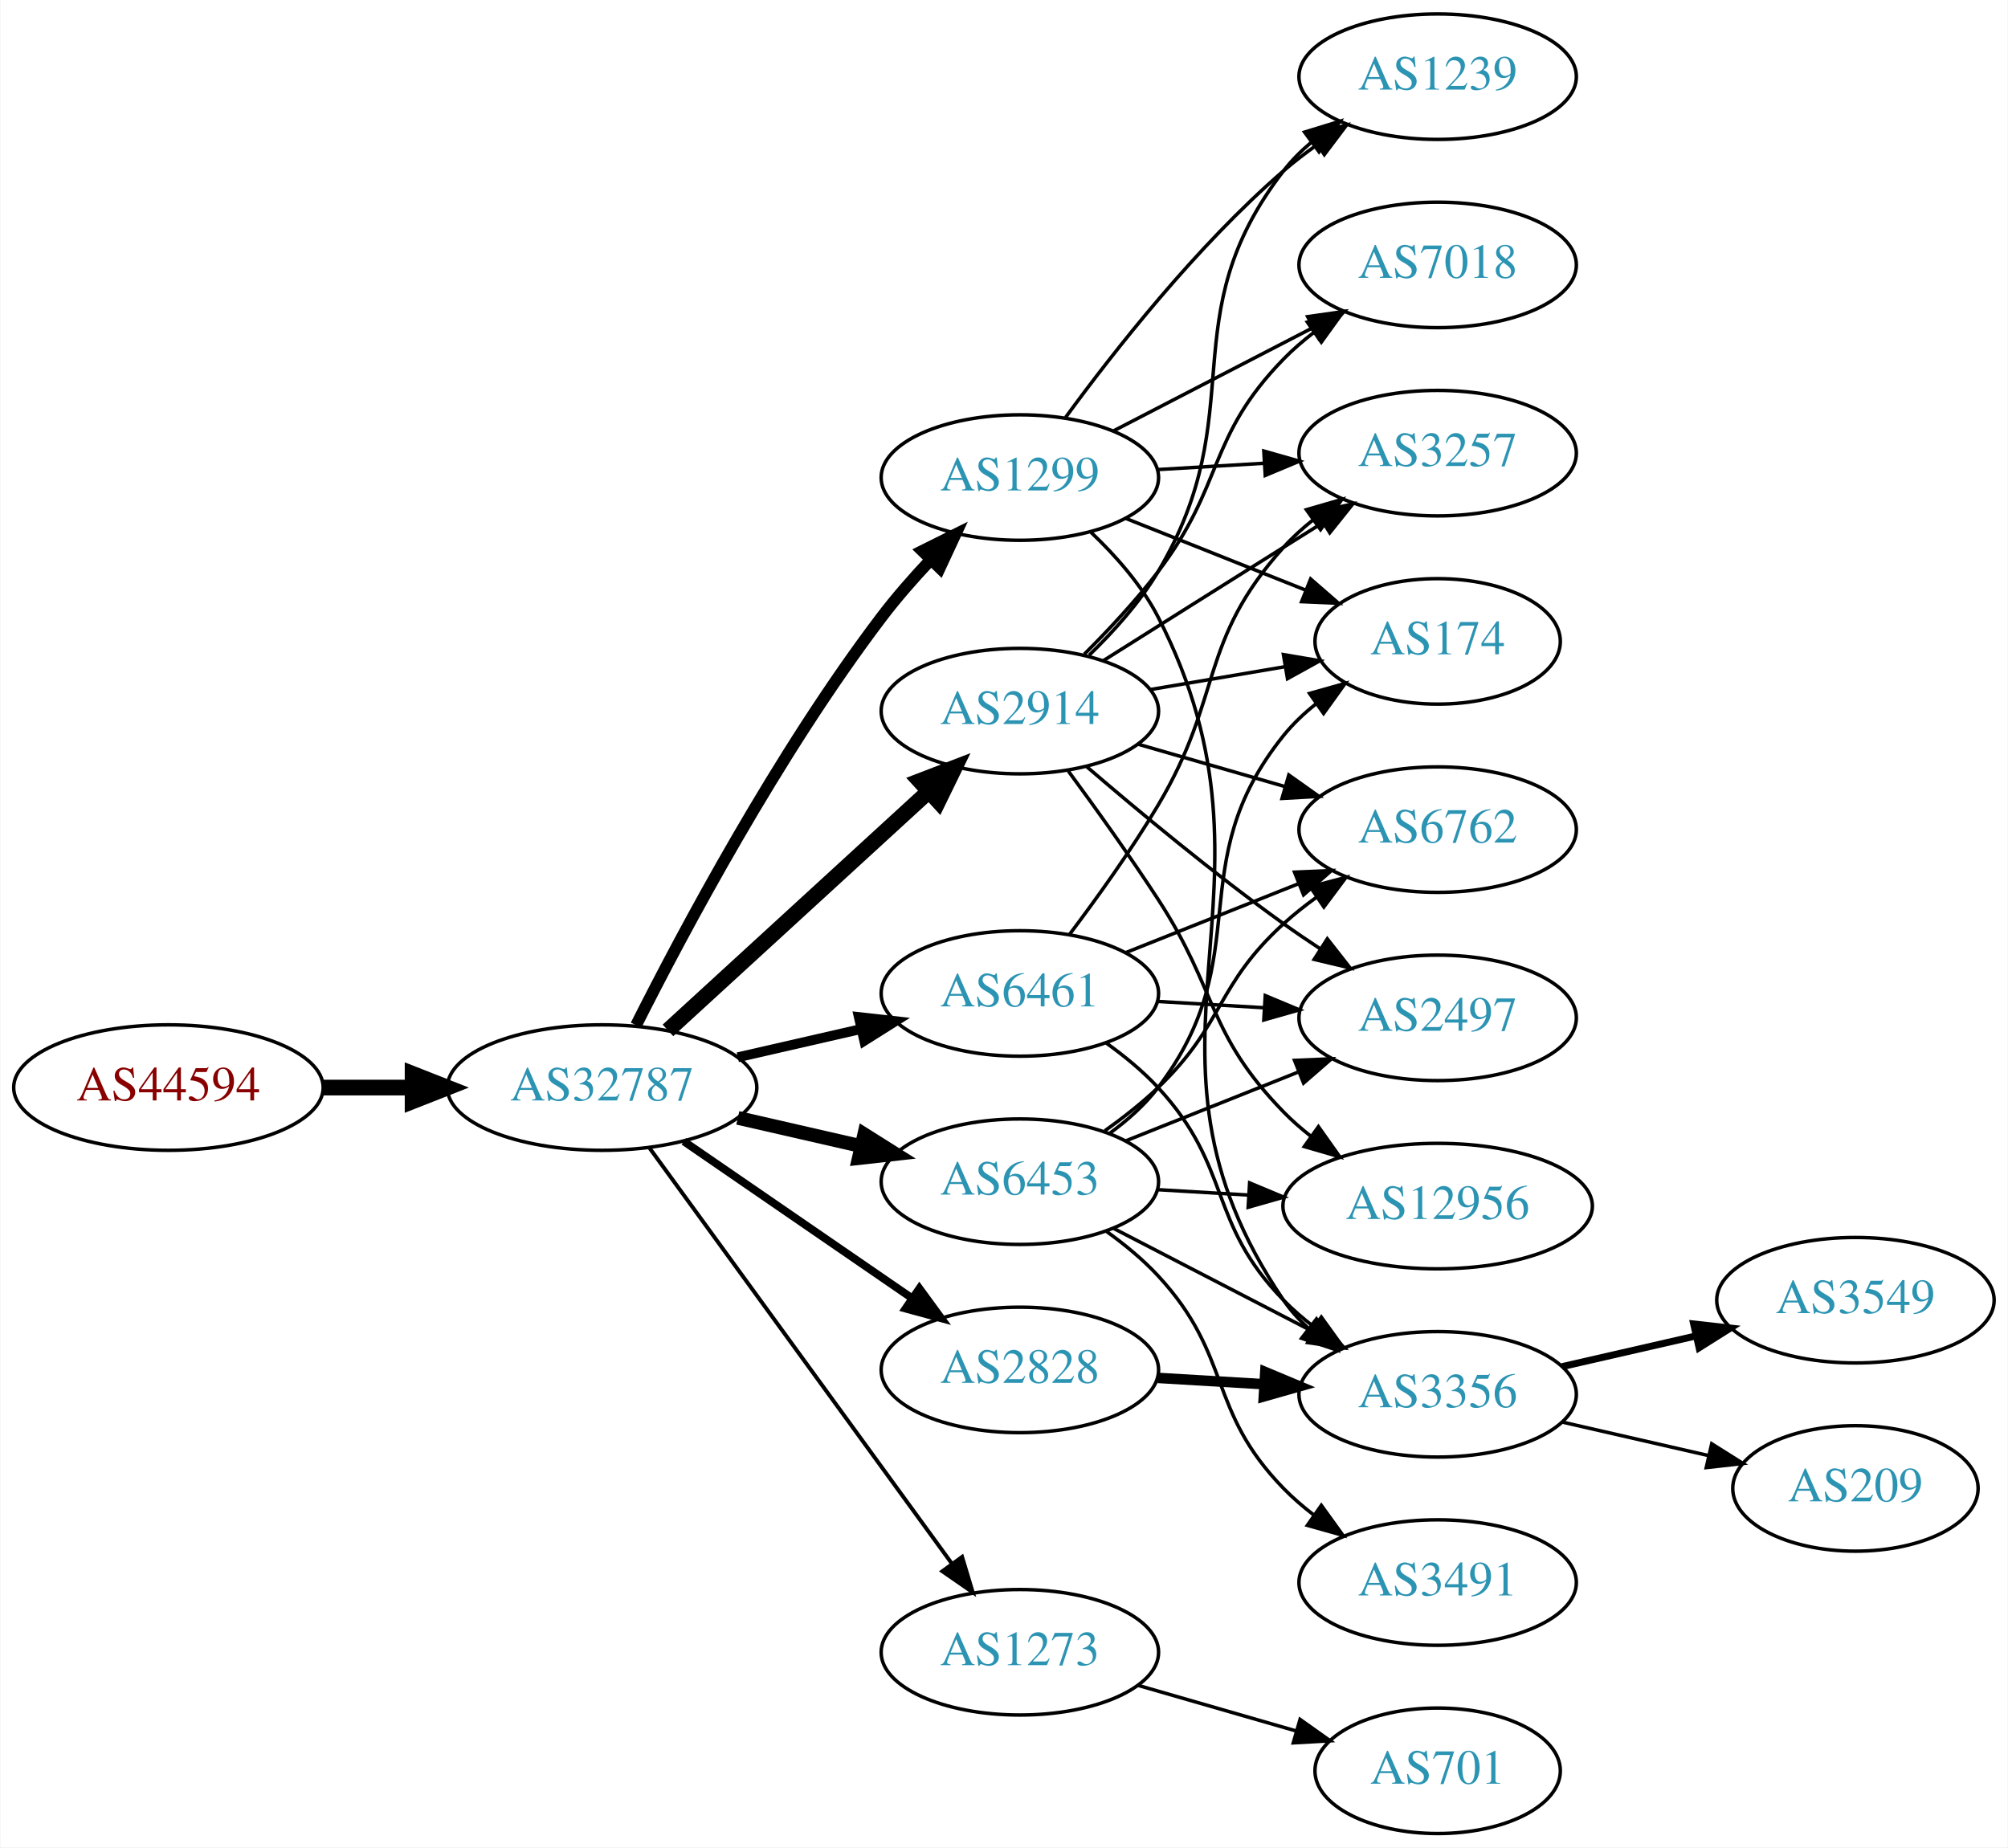
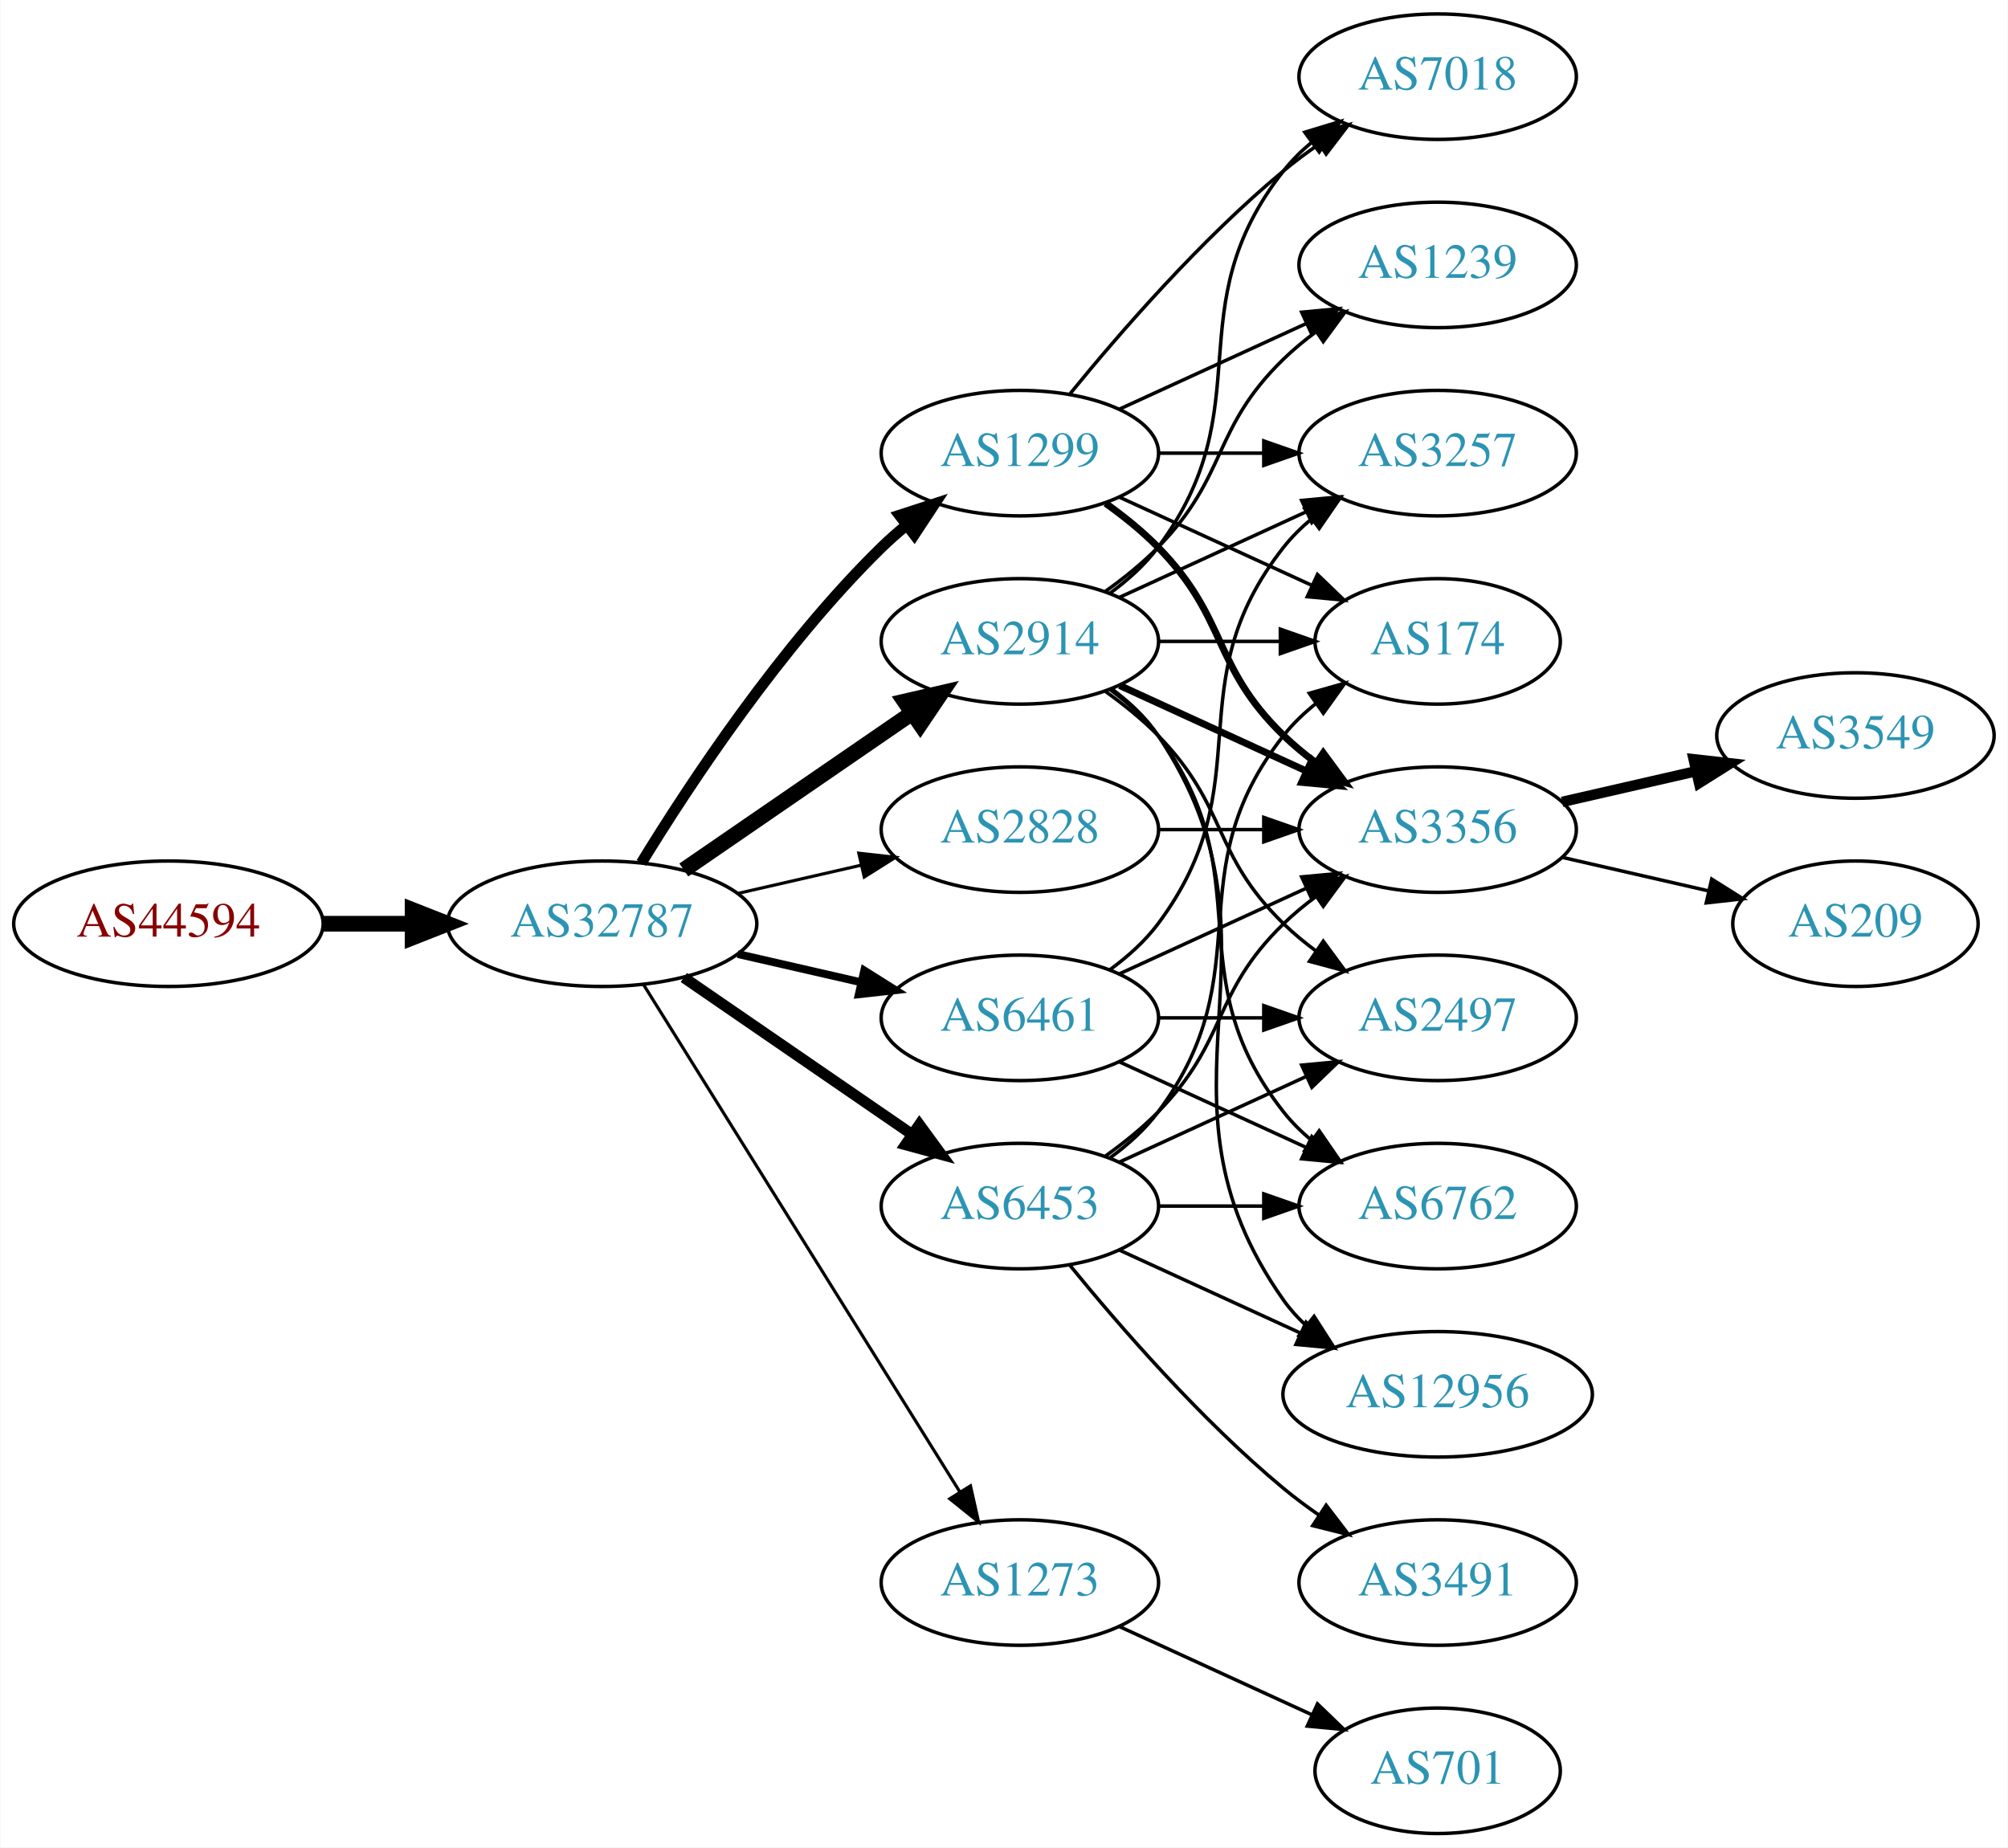
<svg xmlns="http://www.w3.org/2000/svg" xmlns:xlink="http://www.w3.org/1999/xlink" width="576pt" height="530pt" viewBox="0.00 0.00 575.76 530.00">
  <g id="graph0" class="graph" transform="scale(1 1) rotate(0) translate(4 526)">
    <polygon fill="white" stroke="none" points="-4,4 -4,-526 571.762,-526 571.762,4 -4,4" />
    <g id="node1" class="node">
      <g id="a_node1">
        <a xlink:href="/asn/44594" xlink:title="AS44594 ~ Austrian Airlines AG [AT]">
-           <ellipse fill="#ffffff" stroke="black" cx="44.196" cy="-214" rx="44.393" ry="18" />
-           <text text-anchor="middle" x="44.196" y="-210.3" font-family="Times,serif" font-size="14.00" fill="#880000">AS44594</text>
+           <ellipse fill="#ffffff" stroke="black" cx="44.196" cy="-261" rx="44.393" ry="18" />
+           <text text-anchor="middle" x="44.196" y="-257.3" font-family="Times,serif" font-size="14.00" fill="#880000">AS44594</text>
        </a>
      </g>
    </g>
    <g id="node2" class="node">
      <g id="a_node2">
        <a xlink:href="/asn/32787" xlink:title="AS32787 ~ Akamai Technologies, Inc. [US]">
-           <ellipse fill="#ffffff" stroke="black" cx="168.588" cy="-214" rx="44.393" ry="18" />
-           <text text-anchor="middle" x="168.588" y="-210.3" font-family="Times,serif" font-size="14.00" fill="#2c94b3">AS32787</text>
+           <ellipse fill="#ffffff" stroke="black" cx="168.588" cy="-261" rx="44.393" ry="18" />
+           <text text-anchor="middle" x="168.588" y="-257.3" font-family="Times,serif" font-size="14.00" fill="#2c94b3">AS32787</text>
        </a>
      </g>
    </g>
    <g id="edge1" class="edge">
-       <path fill="none" stroke="black" stroke-width="4.5" d="M88.692,-214C96.898,-214 105.569,-214 114.041,-214" />
-       <polygon fill="black" stroke="black" stroke-width="4.5" points="114.233,-217.938 124.233,-214 114.233,-210.063 114.233,-217.938" />
+       <path fill="none" stroke="black" stroke-width="4.5" d="M88.692,-261C96.898,-261 105.569,-261 114.041,-261" />
+       <polygon fill="black" stroke="black" stroke-width="4.5" points="114.233,-264.938 124.233,-261 114.233,-257.063 114.233,-264.938" />
    </g>
    <g id="node3" class="node">
      <g id="a_node3">
-         <a xlink:href="/asn/6461" xlink:title="AS6461 ~ Zayo Bandwidth [US]">
-           <ellipse fill="#ffffff" stroke="black" cx="288.431" cy="-241" rx="39.794" ry="18" />
-           <text text-anchor="middle" x="288.431" y="-237.3" font-family="Times,serif" font-size="14.00" fill="#2c94b3">AS6461</text>
+         <a xlink:href="/asn/1299" xlink:title="AS1299 ~ Telia Carrier [EU]">
+           <ellipse fill="#ffffff" stroke="black" cx="288.431" cy="-396" rx="39.794" ry="18" />
+           <text text-anchor="middle" x="288.431" y="-392.3" font-family="Times,serif" font-size="14.00" fill="#2c94b3">AS1299</text>
        </a>
      </g>
    </g>
    <g id="edge2" class="edge">
-       <path fill="none" stroke="black" stroke-width="2.812" d="M207.523,-222.692C218.764,-225.267 231.176,-228.111 242.799,-230.774" />
-       <polygon fill="black" stroke="black" stroke-width="2.812" points="242.232,-234.235 252.761,-233.057 243.795,-227.412 242.232,-234.235" />
+       <path fill="none" stroke="black" stroke-width="3.15" d="M179.854,-278.44C193.662,-300.991 219.851,-340.722 248.784,-369 250.924,-371.092 253.242,-373.137 255.642,-375.106" />
+       <polygon fill="black" stroke="black" stroke-width="3.15" points="253.908,-378.185 263.983,-381.464 258.152,-372.618 253.908,-378.185" />
    </g>
    <g id="node4" class="node">
      <g id="a_node4">
        <a xlink:href="/asn/2914" xlink:title="AS2914 ~ NTT America, Inc. [US]">
-           <ellipse fill="#ffffff" stroke="black" cx="288.431" cy="-322" rx="39.794" ry="18" />
-           <text text-anchor="middle" x="288.431" y="-318.3" font-family="Times,serif" font-size="14.00" fill="#2c94b3">AS2914</text>
+           <ellipse fill="#ffffff" stroke="black" cx="288.431" cy="-342" rx="39.794" ry="18" />
+           <text text-anchor="middle" x="288.431" y="-338.3" font-family="Times,serif" font-size="14.00" fill="#2c94b3">AS2914</text>
        </a>
      </g>
    </g>
    <g id="edge3" class="edge">
-       <path fill="none" stroke="black" stroke-width="4.5" d="M187.486,-230.403C207.414,-248.667 239.772,-278.322 262.249,-298.921" />
-       <polygon fill="black" stroke="black" stroke-width="4.5" points="259.718,-301.943 269.751,-305.797 265.039,-296.137 259.718,-301.943" />
+       <path fill="none" stroke="black" stroke-width="4.5" d="M192.031,-276.426C210.612,-289.198 237.173,-307.455 257.553,-321.463" />
+       <polygon fill="black" stroke="black" stroke-width="4.5" points="255.396,-324.758 265.867,-327.178 259.856,-318.269 255.396,-324.758" />
    </g>
    <g id="node5" class="node">
      <g id="a_node5">
        <a xlink:href="/asn/6453" xlink:title="AS6453 ~ TATA COMMUNICATIONS (AMERICA) INC [US]">
-           <ellipse fill="#ffffff" stroke="black" cx="288.431" cy="-187" rx="39.794" ry="18" />
-           <text text-anchor="middle" x="288.431" y="-183.3" font-family="Times,serif" font-size="14.00" fill="#2c94b3">AS6453</text>
+           <ellipse fill="#ffffff" stroke="black" cx="288.431" cy="-180" rx="39.794" ry="18" />
+           <text text-anchor="middle" x="288.431" y="-176.3" font-family="Times,serif" font-size="14.00" fill="#2c94b3">AS6453</text>
        </a>
      </g>
    </g>
    <g id="edge4" class="edge">
-       <path fill="none" stroke="black" stroke-width="3.938" d="M207.523,-205.308C218.764,-202.733 231.176,-199.889 242.799,-197.226" />
-       <polygon fill="black" stroke="black" stroke-width="3.938" points="243.795,-200.588 252.761,-194.943 242.232,-193.765 243.795,-200.588" />
+       <path fill="none" stroke="black" stroke-width="3.15" d="M192.031,-245.574C210.612,-232.802 237.173,-214.545 257.553,-200.537" />
+       <polygon fill="black" stroke="black" stroke-width="3.15" points="259.609,-203.371 265.867,-194.822 255.643,-197.602 259.609,-203.371" />
    </g>
    <g id="node6" class="node">
      <g id="a_node6">
        <a xlink:href="/asn/2828" xlink:title="AS2828 ~ XO-AS15 [US]">
-           <ellipse fill="#ffffff" stroke="black" cx="288.431" cy="-133" rx="39.794" ry="18" />
-           <text text-anchor="middle" x="288.431" y="-129.3" font-family="Times,serif" font-size="14.00" fill="#2c94b3">AS2828</text>
+           <ellipse fill="#ffffff" stroke="black" cx="288.431" cy="-288" rx="39.794" ry="18" />
+           <text text-anchor="middle" x="288.431" y="-284.3" font-family="Times,serif" font-size="14.00" fill="#2c94b3">AS2828</text>
        </a>
      </g>
    </g>
    <g id="edge5" class="edge">
-       <path fill="none" stroke="black" stroke-width="2.25" d="M192.031,-198.574C210.612,-185.802 237.173,-167.545 257.553,-153.537" />
-       <polygon fill="black" stroke="black" stroke-width="2.25" points="259.609,-156.371 265.867,-147.822 255.643,-150.602 259.609,-156.371" />
+       <path fill="none" stroke="black" stroke-width="0.9" d="M207.523,-269.692C218.764,-272.267 231.176,-275.111 242.799,-277.774" />
+       <polygon fill="black" stroke="black" stroke-width="0.9" points="242.232,-281.235 252.761,-280.057 243.795,-274.412 242.232,-281.235" />
    </g>
    <g id="node7" class="node">
      <g id="a_node7">
-         <a xlink:href="/asn/1299" xlink:title="AS1299 ~ Telia Carrier [EU]">
-           <ellipse fill="#ffffff" stroke="black" cx="288.431" cy="-389" rx="39.794" ry="18" />
-           <text text-anchor="middle" x="288.431" y="-385.3" font-family="Times,serif" font-size="14.00" fill="#2c94b3">AS1299</text>
+         <a xlink:href="/asn/6461" xlink:title="AS6461 ~ Zayo Bandwidth [US]">
+           <ellipse fill="#ffffff" stroke="black" cx="288.431" cy="-234" rx="39.794" ry="18" />
+           <text text-anchor="middle" x="288.431" y="-230.3" font-family="Times,serif" font-size="14.00" fill="#2c94b3">AS6461</text>
        </a>
      </g>
    </g>
    <g id="edge6" class="edge">
-       <path fill="none" stroke="black" stroke-width="3.375" d="M178.34,-231.885C191.769,-258.562 219.045,-309.827 248.784,-349 253.021,-354.581 257.961,-360.211 262.865,-365.415" />
-       <polygon fill="black" stroke="black" stroke-width="3.375" points="260.454,-367.957 269.938,-372.679 265.469,-363.073 260.454,-367.957" />
+       <path fill="none" stroke="black" stroke-width="2.25" d="M207.523,-252.308C218.764,-249.733 231.176,-246.889 242.799,-244.226" />
+       <polygon fill="black" stroke="black" stroke-width="2.25" points="243.795,-247.588 252.761,-241.943 242.232,-240.765 243.795,-247.588" />
    </g>
    <g id="node8" class="node">
      <g id="a_node8">
        <a xlink:href="/asn/1273" xlink:title="AS1273 ~ Vodafone Group PLC [EU]">
-           <ellipse fill="#ffffff" stroke="black" cx="288.431" cy="-52" rx="39.794" ry="18" />
-           <text text-anchor="middle" x="288.431" y="-48.3" font-family="Times,serif" font-size="14.00" fill="#2c94b3">AS1273</text>
+           <ellipse fill="#ffffff" stroke="black" cx="288.431" cy="-72" rx="39.794" ry="18" />
+           <text text-anchor="middle" x="288.431" y="-68.3" font-family="Times,serif" font-size="14.00" fill="#2c94b3">AS1273</text>
        </a>
      </g>
    </g>
    <g id="edge7" class="edge">
-       <path fill="none" stroke="black" stroke-width="1.125" d="M182.199,-196.663C203.02,-168.04 244.683,-110.767 268.871,-77.514" />
-       <polygon fill="black" stroke="black" stroke-width="1.125" points="271.858,-79.358 274.91,-69.212 266.197,-75.24 271.858,-79.358" />
-     </g>
-     <g id="node10" class="node">
-       <g id="a_node10">
+       <path fill="none" stroke="black" stroke-width="0.9" d="M180.463,-243.558C201.247,-210.225 246.707,-137.314 271.136,-98.134" />
+       <polygon fill="black" stroke="black" stroke-width="0.9" points="274.261,-99.737 276.582,-89.4 268.321,-96.034 274.261,-99.737" />
+     </g>
+     <g id="node11" class="node">
+       <g id="a_node11">
        <a xlink:href="/asn/3257" xlink:title="AS3257 ~ GTT [DE]">
          <ellipse fill="#ffffff" stroke="black" cx="408.273" cy="-396" rx="39.794" ry="18" />
          <text text-anchor="middle" x="408.273" y="-392.3" font-family="Times,serif" font-size="14.00" fill="#2c94b3">AS3257</text>
        </a>
      </g>
    </g>
-     <g id="edge26" class="edge">
-       <path fill="none" stroke="black" d="M302.73,-258.008C310.565,-268.398 320.411,-282.122 328.077,-295 346.786,-326.427 339.62,-341.806 364.077,-369 366.591,-371.795 369.46,-374.405 372.498,-376.817" />
-       <polygon fill="black" stroke="black" points="370.626,-379.78 380.804,-382.721 374.682,-374.075 370.626,-379.78" />
+     <g id="edge25" class="edge">
+       <path fill="none" stroke="black" d="M328.343,-396C337.897,-396 348.246,-396 358.209,-396" />
+       <polygon fill="black" stroke="black" points="358.402,-399.5 368.402,-396 358.402,-392.5 358.402,-399.5" />
    </g>
    <g id="node12" class="node">
      <g id="a_node12">
-         <a xlink:href="/asn/6762" xlink:title="AS6762 ~ TELECOM ITALIA SPARKLE S.p.A. [IT]">
-           <ellipse fill="#ffffff" stroke="black" cx="408.273" cy="-288" rx="39.794" ry="18" />
-           <text text-anchor="middle" x="408.273" y="-284.3" font-family="Times,serif" font-size="14.00" fill="#2c94b3">AS6762</text>
+         <a xlink:href="/asn/174" xlink:title="AS174 ~ Cogent Communications [US]">
+           <ellipse fill="#ffffff" stroke="black" cx="408.273" cy="-342" rx="35.194" ry="18" />
+           <text text-anchor="middle" x="408.273" y="-338.3" font-family="Times,serif" font-size="14.00" fill="#2c94b3">AS174</text>
        </a>
      </g>
    </g>
    <g id="edge24" class="edge">
-       <path fill="none" stroke="black" d="M318.863,-252.739C333.768,-258.683 352.063,-265.98 368.137,-272.391" />
-       <polygon fill="black" stroke="black" points="367.222,-275.794 377.807,-276.248 369.816,-269.292 367.222,-275.794" />
+       <path fill="none" stroke="black" d="M317.06,-383.339C333.476,-375.817 354.457,-366.202 372.054,-358.139" />
+       <polygon fill="black" stroke="black" points="373.799,-361.189 381.432,-353.842 370.883,-354.826 373.799,-361.189" />
+     </g>
+     <g id="node13" class="node">
+       <g id="a_node13">
+         <a xlink:href="/asn/7018" xlink:title="AS7018 ~ AT&amp;T Services, Inc. [US]">
+           <ellipse fill="#ffffff" stroke="black" cx="408.273" cy="-504" rx="39.794" ry="18" />
+           <text text-anchor="middle" x="408.273" y="-500.3" font-family="Times,serif" font-size="14.00" fill="#2c94b3">AS7018</text>
+         </a>
+       </g>
+     </g>
+     <g id="edge23" class="edge">
+       <path fill="none" stroke="black" d="M302.85,-413.065C316.964,-430.375 340.379,-457.345 364.077,-477 367.294,-479.668 370.794,-482.27 374.365,-484.741" />
+       <polygon fill="black" stroke="black" points="372.442,-487.666 382.721,-490.236 376.288,-481.817 372.442,-487.666" />
    </g>
    <g id="node14" class="node">
      <g id="a_node14">
+         <a xlink:href="/asn/1239" xlink:title="AS1239 ~ Sprint [US]">
+           <ellipse fill="#ffffff" stroke="black" cx="408.273" cy="-450" rx="39.794" ry="18" />
+           <text text-anchor="middle" x="408.273" y="-446.3" font-family="Times,serif" font-size="14.00" fill="#2c94b3">AS1239</text>
+         </a>
+       </g>
+     </g>
+     <g id="edge26" class="edge">
+       <path fill="none" stroke="black" d="M317.06,-408.661C333.017,-415.973 353.287,-425.261 370.57,-433.181" />
+       <polygon fill="black" stroke="black" points="369.269,-436.435 379.818,-437.419 372.185,-430.071 369.269,-436.435" />
+     </g>
+     <g id="node15" class="node">
+       <g id="a_node15">
+         <a xlink:href="/asn/3356" xlink:title="AS3356 ~ Level 3 Parent, LLC [US]">
+           <ellipse fill="#ffffff" stroke="black" cx="408.273" cy="-288" rx="39.794" ry="18" />
+           <text text-anchor="middle" x="408.273" y="-284.3" font-family="Times,serif" font-size="14.00" fill="#2c94b3">AS3356</text>
+         </a>
+       </g>
+     </g>
+     <g id="edge22" class="edge">
+       <path fill="none" stroke="black" stroke-width="2" d="M313.025,-381.611C318.281,-377.852 323.613,-373.563 328.077,-369 348.25,-348.383 343.384,-335.094 364.077,-315 366.922,-312.237 370.096,-309.614 373.396,-307.166" />
+       <polygon fill="black" stroke="black" stroke-width="2" points="375.462,-309.994 381.744,-301.462 371.513,-304.214 375.462,-309.994" />
+     </g>
+     <g id="node9" class="node">
+       <g id="a_node9">
+         <a xlink:href="/asn/12956" xlink:title="AS12956 ~ TELXIUS [ES]">
+           <ellipse fill="#ffffff" stroke="black" cx="408.273" cy="-126" rx="44.393" ry="18" />
+           <text text-anchor="middle" x="408.273" y="-122.3" font-family="Times,serif" font-size="14.00" fill="#2c94b3">AS12956</text>
+         </a>
+       </g>
+     </g>
+     <g id="edge8" class="edge">
+       <path fill="none" stroke="black" d="M314.75,-328.393C319.806,-324.649 324.617,-320.169 328.077,-315 369.102,-253.706 321.498,-213.225 364.077,-153 365.966,-150.328 368.212,-147.865 370.671,-145.605" />
+       <polygon fill="black" stroke="black" points="372.834,-148.356 378.547,-139.433 368.517,-142.846 372.834,-148.356" />
+     </g>
+     <g id="node10" class="node">
+       <g id="a_node10">
        <a xlink:href="/asn/2497" xlink:title="AS2497 ~ Internet Initiative Japan Inc. [JP]">
          <ellipse fill="#ffffff" stroke="black" cx="408.273" cy="-234" rx="39.794" ry="18" />
          <text text-anchor="middle" x="408.273" y="-230.3" font-family="Times,serif" font-size="14.00" fill="#2c94b3">AS2497</text>
        </a>
      </g>
    </g>
-     <g id="edge27" class="edge">
-       <path fill="none" stroke="black" d="M328.017,-238.708C337.784,-238.128 348.4,-237.497 358.594,-236.892" />
-       <polygon fill="black" stroke="black" points="358.826,-240.384 368.601,-236.297 358.411,-233.396 358.826,-240.384" />
+     <g id="edge9" class="edge">
+       <path fill="none" stroke="black" d="M313.025,-327.611C318.281,-323.852 323.613,-319.563 328.077,-315 348.25,-294.383 343.384,-281.094 364.077,-261 366.922,-258.237 370.096,-255.614 373.396,-253.166" />
+       <polygon fill="black" stroke="black" points="375.462,-255.994 381.744,-247.462 371.513,-250.214 375.462,-255.994" />
+     </g>
+     <g id="edge10" class="edge">
+       <path fill="none" stroke="black" d="M317.06,-354.661C333.017,-361.973 353.287,-371.261 370.57,-379.181" />
+       <polygon fill="black" stroke="black" points="369.269,-382.435 379.818,-383.419 372.185,-376.071 369.269,-382.435" />
+     </g>
+     <g id="edge11" class="edge">
+       <path fill="none" stroke="black" d="M328.343,-342C339.43,-342 351.59,-342 362.972,-342" />
+       <polygon fill="black" stroke="black" points="363.154,-345.5 373.154,-342 363.154,-338.5 363.154,-345.5" />
+     </g>
+     <g id="edge12" class="edge">
+       <path fill="none" stroke="black" d="M314.362,-355.882C319.438,-359.611 324.356,-364.016 328.077,-369 358.349,-409.542 332.779,-437.246 364.077,-477 366.402,-479.953 369.146,-482.67 372.105,-485.147" />
+       <polygon fill="black" stroke="black" points="370.165,-488.064 380.302,-491.145 374.298,-482.415 370.165,-488.064" />
+     </g>
+     <g id="edge13" class="edge">
+       <path fill="none" stroke="black" d="M313.025,-356.389C318.281,-360.148 323.613,-364.437 328.077,-369 348.25,-389.617 343.384,-402.906 364.077,-423 366.922,-425.763 370.096,-428.386 373.396,-430.834" />
+       <polygon fill="black" stroke="black" points="371.513,-433.786 381.744,-436.538 375.462,-428.006 371.513,-433.786" />
+     </g>
+     <g id="edge14" class="edge">
+       <path fill="none" stroke="black" stroke-width="2" d="M317.06,-329.339C333.017,-322.027 353.287,-312.739 370.57,-304.819" />
+       <polygon fill="black" stroke="black" stroke-width="2" points="372.185,-307.929 379.818,-300.581 369.269,-301.565 372.185,-307.929" />
    </g>
    <g id="node16" class="node">
      <g id="a_node16">
-         <a xlink:href="/asn/3356" xlink:title="AS3356 ~ Level 3 Parent, LLC [US]">
-           <ellipse fill="#ffffff" stroke="black" cx="408.273" cy="-126" rx="39.794" ry="18" />
-           <text text-anchor="middle" x="408.273" y="-122.3" font-family="Times,serif" font-size="14.00" fill="#2c94b3">AS3356</text>
-         </a>
-       </g>
-     </g>
-     <g id="edge25" class="edge">
-       <path fill="none" stroke="black" d="M313.209,-226.786C318.457,-223.02 323.739,-218.684 328.077,-214 349.468,-190.903 342.103,-175.542 364.077,-153 366.701,-150.309 369.644,-147.767 372.728,-145.399" />
-       <polygon fill="black" stroke="black" points="374.903,-148.149 381.099,-139.554 370.896,-142.409 374.903,-148.149" />
-     </g>
-     <g id="node9" class="node">
-       <g id="a_node9">
-         <a xlink:href="/asn/1239" xlink:title="AS1239 ~ Sprint [US]">
-           <ellipse fill="#ffffff" stroke="black" cx="408.273" cy="-504" rx="39.794" ry="18" />
-           <text text-anchor="middle" x="408.273" y="-500.3" font-family="Times,serif" font-size="14.00" fill="#2c94b3">AS1239</text>
-         </a>
-       </g>
-     </g>
-     <g id="edge8" class="edge">
-       <path fill="none" stroke="black" d="M308.305,-338.04C315.328,-344.828 322.852,-353.199 328.077,-362 355.419,-408.052 331.335,-434.617 364.077,-477 366.375,-479.974 369.101,-482.705 372.048,-485.192" />
-       <polygon fill="black" stroke="black" points="370.098,-488.102 380.229,-491.201 374.242,-482.46 370.098,-488.102" />
-     </g>
-     <g id="edge9" class="edge">
-       <path fill="none" stroke="black" d="M312.288,-336.419C327.056,-345.728 346.694,-358.095 364.077,-369 367.701,-371.274 371.498,-373.652 375.273,-376.014" />
-       <polygon fill="black" stroke="black" points="373.616,-379.106 383.95,-381.441 377.327,-373.171 373.616,-379.106" />
-     </g>
-     <g id="node11" class="node">
-       <g id="a_node11">
-         <a xlink:href="/asn/7018" xlink:title="AS7018 ~ AT&amp;T Services, Inc. [US]">
-           <ellipse fill="#ffffff" stroke="black" cx="408.273" cy="-450" rx="39.794" ry="18" />
-           <text text-anchor="middle" x="408.273" y="-446.3" font-family="Times,serif" font-size="14.00" fill="#2c94b3">AS7018</text>
-         </a>
-       </g>
-     </g>
-     <g id="edge10" class="edge">
-       <path fill="none" stroke="black" d="M306.912,-338.329C313.895,-345.286 321.76,-353.702 328.077,-362 347.146,-387.048 342.103,-400.458 364.077,-423 366.701,-425.691 369.644,-428.233 372.728,-430.601" />
-       <polygon fill="black" stroke="black" points="370.896,-433.591 381.099,-436.446 374.903,-427.851 370.896,-433.591" />
-     </g>
-     <g id="edge11" class="edge">
-       <path fill="none" stroke="black" d="M322.257,-312.529C335.299,-308.766 350.48,-304.386 364.374,-300.377" />
-       <polygon fill="black" stroke="black" points="365.577,-303.673 374.215,-297.538 363.637,-296.947 365.577,-303.673" />
-     </g>
-     <g id="node13" class="node">
-       <g id="a_node13">
-         <a xlink:href="/asn/12956" xlink:title="AS12956 ~ TELXIUS [ES]">
-           <ellipse fill="#ffffff" stroke="black" cx="408.273" cy="-180" rx="44.393" ry="18" />
-           <text text-anchor="middle" x="408.273" y="-176.3" font-family="Times,serif" font-size="14.00" fill="#2c94b3">AS12956</text>
-         </a>
-       </g>
-     </g>
-     <g id="edge12" class="edge">
-       <path fill="none" stroke="black" d="M302.358,-304.76C310.061,-294.288 319.9,-280.559 328.077,-268 345.254,-241.619 342.103,-229.542 364.077,-207 366.496,-204.518 369.187,-202.164 372.01,-199.956" />
-       <polygon fill="black" stroke="black" points="374.074,-202.782 380.197,-194.136 370.018,-197.077 374.074,-202.782" />
-     </g>
-     <g id="edge13" class="edge">
-       <path fill="none" stroke="black" d="M307.629,-306.036C322.436,-293.318 344.081,-275.333 364.077,-261 367.474,-258.566 371.088,-256.11 374.724,-253.724" />
-       <polygon fill="black" stroke="black" points="376.62,-256.666 383.154,-248.326 372.845,-250.771 376.62,-256.666" />
-     </g>
-     <g id="node15" class="node">
-       <g id="a_node15">
-         <a xlink:href="/asn/174" xlink:title="AS174 ~ Cogent Communications [US]">
-           <ellipse fill="#ffffff" stroke="black" cx="408.273" cy="-342" rx="35.194" ry="18" />
-           <text text-anchor="middle" x="408.273" y="-338.3" font-family="Times,serif" font-size="14.00" fill="#2c94b3">AS174</text>
-         </a>
-       </g>
-     </g>
-     <g id="edge14" class="edge">
-       <path fill="none" stroke="black" d="M325.749,-328.164C338.022,-330.247 351.838,-332.592 364.56,-334.751" />
-       <polygon fill="black" stroke="black" points="364.034,-338.211 374.478,-336.434 365.205,-331.31 364.034,-338.211" />
+         <a xlink:href="/asn/6762" xlink:title="AS6762 ~ TELECOM ITALIA SPARKLE S.p.A. [IT]">
+           <ellipse fill="#ffffff" stroke="black" cx="408.273" cy="-180" rx="39.794" ry="18" />
+           <text text-anchor="middle" x="408.273" y="-176.3" font-family="Times,serif" font-size="14.00" fill="#2c94b3">AS6762</text>
+         </a>
+       </g>
+     </g>
+     <g id="edge15" class="edge">
+       <path fill="none" stroke="black" d="M314.362,-328.118C319.438,-324.389 324.356,-319.984 328.077,-315 358.349,-274.458 332.779,-246.754 364.077,-207 366.402,-204.047 369.146,-201.33 372.105,-198.853" />
+       <polygon fill="black" stroke="black" points="374.298,-201.585 380.302,-192.855 370.165,-195.936 374.298,-201.585" />
+     </g>
+     <g id="edge18" class="edge">
+       <path fill="none" stroke="black" d="M317.06,-167.339C332.557,-160.238 352.124,-151.272 369.071,-143.506" />
+       <polygon fill="black" stroke="black" points="370.54,-146.683 378.173,-139.335 367.624,-140.319 370.54,-146.683" />
    </g>
    <g id="edge16" class="edge">
-       <path fill="none" stroke="black" d="M312.811,-201.606C318.076,-205.355 323.465,-209.586 328.077,-214 347.086,-232.194 344.609,-243.299 364.077,-261 367.012,-263.668 370.243,-266.23 373.578,-268.641" />
-       <polygon fill="black" stroke="black" points="371.722,-271.61 381.97,-274.297 375.634,-265.806 371.722,-271.61" />
+       <path fill="none" stroke="black" d="M317.06,-192.661C333.017,-199.973 353.287,-209.261 370.57,-217.181" />
+       <polygon fill="black" stroke="black" points="369.269,-220.435 379.818,-221.419 372.185,-214.071 369.269,-220.435" />
+     </g>
+     <g id="edge19" class="edge">
+       <path fill="none" stroke="black" d="M314.362,-193.882C319.438,-197.611 324.356,-202.016 328.077,-207 358.349,-247.542 332.779,-275.246 364.077,-315 366.724,-318.361 369.912,-321.417 373.344,-324.161" />
+       <polygon fill="black" stroke="black" points="371.457,-327.113 381.651,-330 375.482,-321.386 371.457,-327.113" />
    </g>
    <g id="edge17" class="edge">
-       <path fill="none" stroke="black" d="M328.017,-184.708C336.315,-184.215 345.227,-183.686 353.972,-183.166" />
-       <polygon fill="black" stroke="black" points="354.34,-186.651 364.114,-182.564 353.925,-179.663 354.34,-186.651" />
-     </g>
-     <g id="edge19" class="edge">
-       <path fill="none" stroke="black" d="M318.863,-198.739C333.768,-204.683 352.063,-211.98 368.137,-218.391" />
-       <polygon fill="black" stroke="black" points="367.222,-221.794 377.807,-222.248 369.816,-215.292 367.222,-221.794" />
-     </g>
-     <g id="edge20" class="edge">
-       <path fill="none" stroke="black" d="M314.286,-200.939C319.366,-204.666 324.304,-209.054 328.077,-214 356.982,-251.889 334.213,-277.863 364.077,-315 366.758,-318.334 369.969,-321.372 373.412,-324.107" />
-       <polygon fill="black" stroke="black" points="371.533,-327.064 381.732,-329.935 375.55,-321.331 371.533,-327.064" />
-     </g>
-     <g id="edge15" class="edge">
-       <path fill="none" stroke="black" d="M315.292,-173.613C332.1,-164.913 354.215,-153.465 372.548,-143.975" />
-       <polygon fill="black" stroke="black" points="374.201,-147.061 381.473,-139.355 370.983,-140.844 374.201,-147.061" />
+       <path fill="none" stroke="black" d="M313.025,-194.389C318.281,-198.148 323.613,-202.437 328.077,-207 348.25,-227.617 343.384,-240.906 364.077,-261 366.922,-263.763 370.096,-266.386 373.396,-268.834" />
+       <polygon fill="black" stroke="black" points="371.513,-271.786 381.744,-274.538 375.462,-266.006 371.513,-271.786" />
+     </g>
+     <g id="edge21" class="edge">
+       <path fill="none" stroke="black" d="M328.343,-180C337.897,-180 348.246,-180 358.209,-180" />
+       <polygon fill="black" stroke="black" points="358.402,-183.5 368.402,-180 358.402,-176.5 358.402,-183.5" />
    </g>
    <g id="node17" class="node">
      <g id="a_node17">
        <a xlink:href="/asn/3491" xlink:title="AS3491 ~ PCCW Global, Inc. [US]">
          <ellipse fill="#ffffff" stroke="black" cx="408.273" cy="-72" rx="39.794" ry="18" />
          <text text-anchor="middle" x="408.273" y="-68.3" font-family="Times,serif" font-size="14.00" fill="#2c94b3">AS3491</text>
        </a>
      </g>
    </g>
-     <g id="edge18" class="edge">
-       <path fill="none" stroke="black" d="M313.209,-172.786C318.457,-169.02 323.739,-164.684 328.077,-160 349.468,-136.903 342.103,-121.542 364.077,-99 366.701,-96.309 369.644,-93.767 372.728,-91.399" />
-       <polygon fill="black" stroke="black" points="374.903,-94.149 381.099,-85.554 370.896,-88.409 374.903,-94.149" />
-     </g>
-     <g id="edge23" class="edge">
-       <path fill="none" stroke="black" stroke-width="3" d="M328.017,-130.708C337.784,-130.128 348.4,-129.497 358.594,-128.892" />
-       <polygon fill="black" stroke="black" stroke-width="3" points="358.826,-132.384 368.601,-128.297 358.411,-125.396 358.826,-132.384" />
+     <g id="edge20" class="edge">
+       <path fill="none" stroke="black" d="M302.85,-162.935C316.964,-145.625 340.379,-118.655 364.077,-99 367.294,-96.332 370.794,-93.73 374.365,-91.259" />
+       <polygon fill="black" stroke="black" points="376.288,-94.183 382.721,-85.764 372.442,-88.334 376.288,-94.183" />
+     </g>
+     <g id="edge34" class="edge">
+       <path fill="none" stroke="black" d="M328.343,-288C337.897,-288 348.246,-288 358.209,-288" />
+       <polygon fill="black" stroke="black" points="358.402,-291.5 368.402,-288 358.402,-284.5 358.402,-291.5" />
+     </g>
+     <g id="edge30" class="edge">
+       <path fill="none" stroke="black" d="M328.343,-234C337.897,-234 348.246,-234 358.209,-234" />
+       <polygon fill="black" stroke="black" points="358.402,-237.5 368.402,-234 358.402,-230.5 358.402,-237.5" />
    </g>
    <g id="edge32" class="edge">
-       <path fill="none" stroke="black" d="M301.543,-406.257C315.291,-425.071 339.073,-455.378 364.077,-477 367.077,-479.594 370.351,-482.108 373.712,-484.49" />
-       <polygon fill="black" stroke="black" points="371.875,-487.472 382.136,-490.11 375.76,-481.649 371.875,-487.472" />
-     </g>
-     <g id="edge28" class="edge">
-       <path fill="none" stroke="black" d="M328.017,-391.292C337.784,-391.872 348.4,-392.503 358.594,-393.108" />
-       <polygon fill="black" stroke="black" points="358.411,-396.604 368.601,-393.703 358.826,-389.616 358.411,-396.604" />
+       <path fill="none" stroke="black" d="M314.362,-247.882C319.438,-251.611 324.356,-256.016 328.077,-261 358.349,-301.542 332.779,-329.246 364.077,-369 366.402,-371.953 369.146,-374.67 372.105,-377.147" />
+       <polygon fill="black" stroke="black" points="370.165,-380.064 380.302,-383.145 374.298,-374.415 370.165,-380.064" />
+     </g>
+     <g id="edge29" class="edge">
+       <path fill="none" stroke="black" d="M317.06,-246.661C333.017,-253.973 353.287,-263.261 370.57,-271.181" />
+       <polygon fill="black" stroke="black" points="369.269,-274.435 379.818,-275.419 372.185,-268.071 369.269,-274.435" />
    </g>
    <g id="edge31" class="edge">
-       <path fill="none" stroke="black" d="M315.292,-402.387C332.1,-411.087 354.215,-422.535 372.548,-432.025" />
-       <polygon fill="black" stroke="black" points="370.983,-435.156 381.473,-436.645 374.201,-428.939 370.983,-435.156" />
-     </g>
-     <g id="edge30" class="edge">
-       <path fill="none" stroke="black" d="M318.863,-377.261C334.478,-371.033 353.815,-363.321 370.42,-356.699" />
-       <polygon fill="black" stroke="black" points="371.84,-359.9 379.832,-352.945 369.246,-353.399 371.84,-359.9" />
-     </g>
-     <g id="edge29" class="edge">
-       <path fill="none" stroke="black" d="M308.866,-373.27C315.967,-366.525 323.397,-358.103 328.077,-349 368.577,-270.234 314.295,-226.253 364.077,-153 366.016,-150.147 368.366,-147.537 370.958,-145.162" />
-       <polygon fill="black" stroke="black" points="373.51,-147.614 379.287,-138.733 369.233,-142.073 373.51,-147.614" />
+       <path fill="none" stroke="black" d="M317.06,-221.339C333.017,-214.027 353.287,-204.739 370.57,-196.819" />
+       <polygon fill="black" stroke="black" points="372.185,-199.929 379.818,-192.581 369.269,-193.565 372.185,-199.929" />
    </g>
    <g id="node20" class="node">
      <g id="a_node20">
        <a xlink:href="/asn/701" xlink:title="AS701 ~ UUNET [US]">
          <ellipse fill="#ffffff" stroke="black" cx="408.273" cy="-18" rx="35.194" ry="18" />
          <text text-anchor="middle" x="408.273" y="-14.3" font-family="Times,serif" font-size="14.00" fill="#2c94b3">AS701</text>
        </a>
      </g>
    </g>
    <g id="edge33" class="edge">
-       <path fill="none" stroke="black" d="M322.257,-42.529C336.311,-38.474 352.848,-33.703 367.583,-29.451" />
-       <polygon fill="black" stroke="black" points="368.806,-32.741 377.444,-26.606 366.866,-26.016 368.806,-32.741" />
+       <path fill="none" stroke="black" d="M317.06,-59.339C333.476,-51.817 354.457,-42.202 372.054,-34.139" />
+       <polygon fill="black" stroke="black" points="373.799,-37.189 381.432,-29.842 370.883,-30.826 373.799,-37.189" />
    </g>
    <g id="node18" class="node">
      <g id="a_node18">
        <a xlink:href="/asn/3549" xlink:title="AS3549 ~ Level 3 Parent, LLC [US]">
-           <ellipse fill="#ffffff" stroke="black" cx="528.116" cy="-153" rx="39.794" ry="18" />
-           <text text-anchor="middle" x="528.116" y="-149.3" font-family="Times,serif" font-size="14.00" fill="#2c94b3">AS3549</text>
-         </a>
-       </g>
-     </g>
-     <g id="edge21" class="edge">
-       <path fill="none" stroke="black" stroke-width="2" d="M443.993,-133.955C455.993,-136.704 469.613,-139.825 482.306,-142.733" />
-       <polygon fill="black" stroke="black" stroke-width="2" points="481.708,-146.187 492.238,-145.009 483.272,-139.364 481.708,-146.187" />
+           <ellipse fill="#ffffff" stroke="black" cx="528.116" cy="-315" rx="39.794" ry="18" />
+           <text text-anchor="middle" x="528.116" y="-311.3" font-family="Times,serif" font-size="14.00" fill="#2c94b3">AS3549</text>
+         </a>
+       </g>
+     </g>
+     <g id="edge27" class="edge">
+       <path fill="none" stroke="black" stroke-width="3" d="M443.993,-295.955C455.993,-298.704 469.613,-301.825 482.306,-304.733" />
+       <polygon fill="black" stroke="black" stroke-width="3" points="481.708,-308.187 492.238,-307.009 483.272,-301.364 481.708,-308.187" />
    </g>
    <g id="node19" class="node">
      <g id="a_node19">
        <a xlink:href="/asn/209" xlink:title="AS209 ~ CenturyLink Communications, LLC [US]">
-           <ellipse fill="#ffffff" stroke="black" cx="528.116" cy="-99" rx="35.194" ry="18" />
-           <text text-anchor="middle" x="528.116" y="-95.3" font-family="Times,serif" font-size="14.00" fill="#2c94b3">AS209</text>
-         </a>
-       </g>
-     </g>
-     <g id="edge22" class="edge">
-       <path fill="none" stroke="black" d="M443.993,-118.045C457.085,-115.045 472.107,-111.604 485.748,-108.478" />
-       <polygon fill="black" stroke="black" points="486.89,-111.807 495.855,-106.162 485.326,-104.984 486.89,-111.807" />
+           <ellipse fill="#ffffff" stroke="black" cx="528.116" cy="-261" rx="35.194" ry="18" />
+           <text text-anchor="middle" x="528.116" y="-257.3" font-family="Times,serif" font-size="14.00" fill="#2c94b3">AS209</text>
+         </a>
+       </g>
+     </g>
+     <g id="edge28" class="edge">
+       <path fill="none" stroke="black" d="M443.993,-280.045C457.085,-277.045 472.107,-273.604 485.748,-270.478" />
+       <polygon fill="black" stroke="black" points="486.89,-273.807 495.855,-268.162 485.326,-266.984 486.89,-273.807" />
    </g>
  </g>
</svg>
